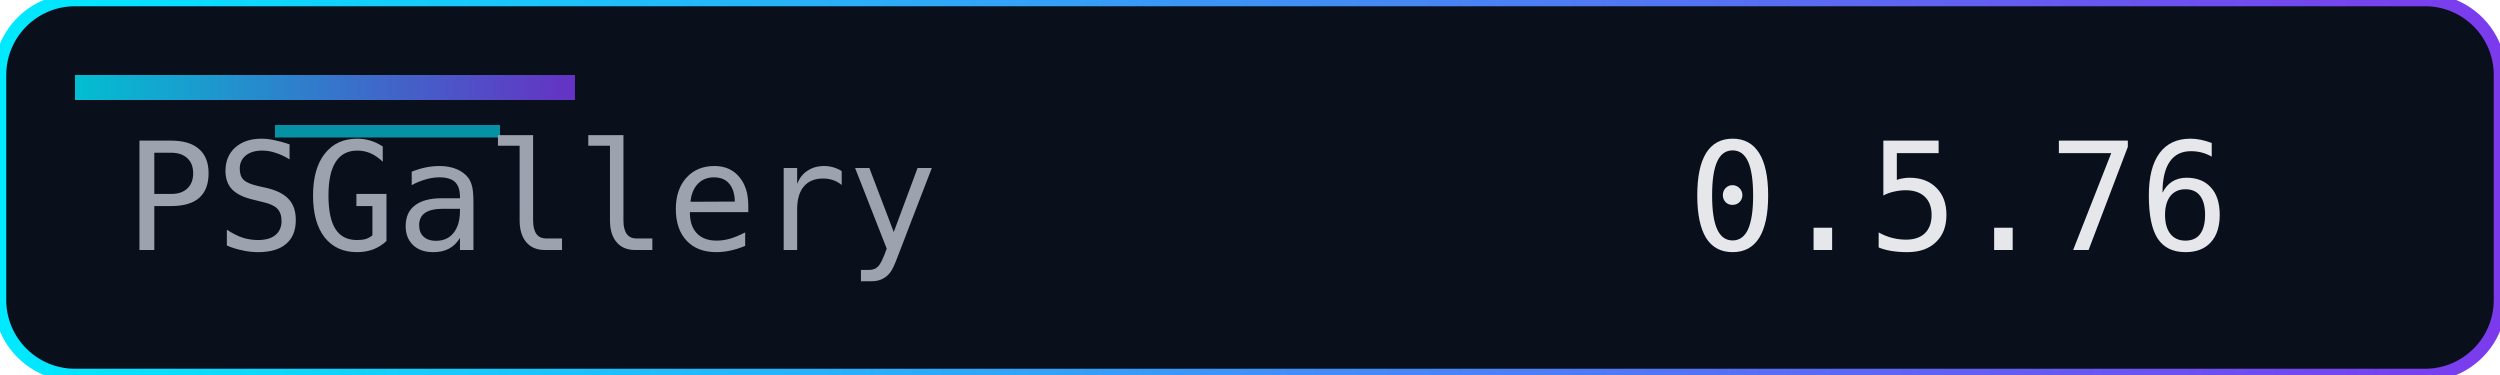
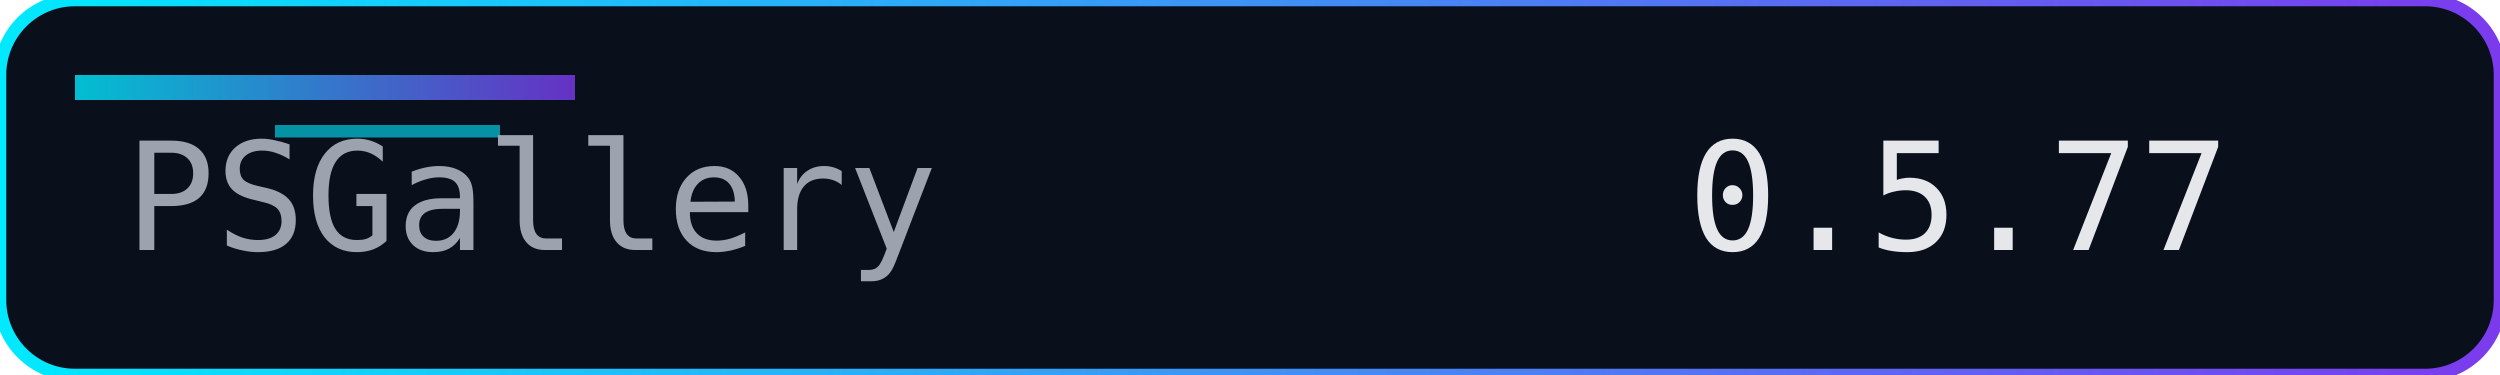
<svg xmlns="http://www.w3.org/2000/svg" width="200" height="30" role="img" aria-label="Version">
  <defs>
    <linearGradient id="accent" x1="0" y1="0" x2="1" y2="0">
      <stop offset="0%" stop-color="#00eaff" />
      <stop offset="100%" stop-color="#7c3aed" />
    </linearGradient>
  </defs>
  <rect width="200" height="30" rx="6" fill="#0a0f1c" />
  <rect width="200" height="30" rx="6" fill="none" stroke="url(#accent)" stroke-width="1" />
  <rect x="6" y="6" width="40" height="2" fill="url(#accent)" opacity="0.8" />
  <rect x="22" y="10" width="18" height="1" fill="#00eaff" opacity="0.6" />
  <g font-family="Consolas, Menlo, monospace" font-size="12">
    <text x="10" y="20" fill="#9ca3af">PSGallery</text>
-     <text x="135" y="20" fill="#e5e7eb">0.5.76</text>
+     <text x="135" y="20" fill="#e5e7eb">0.5.77</text>
  </g>
</svg>
